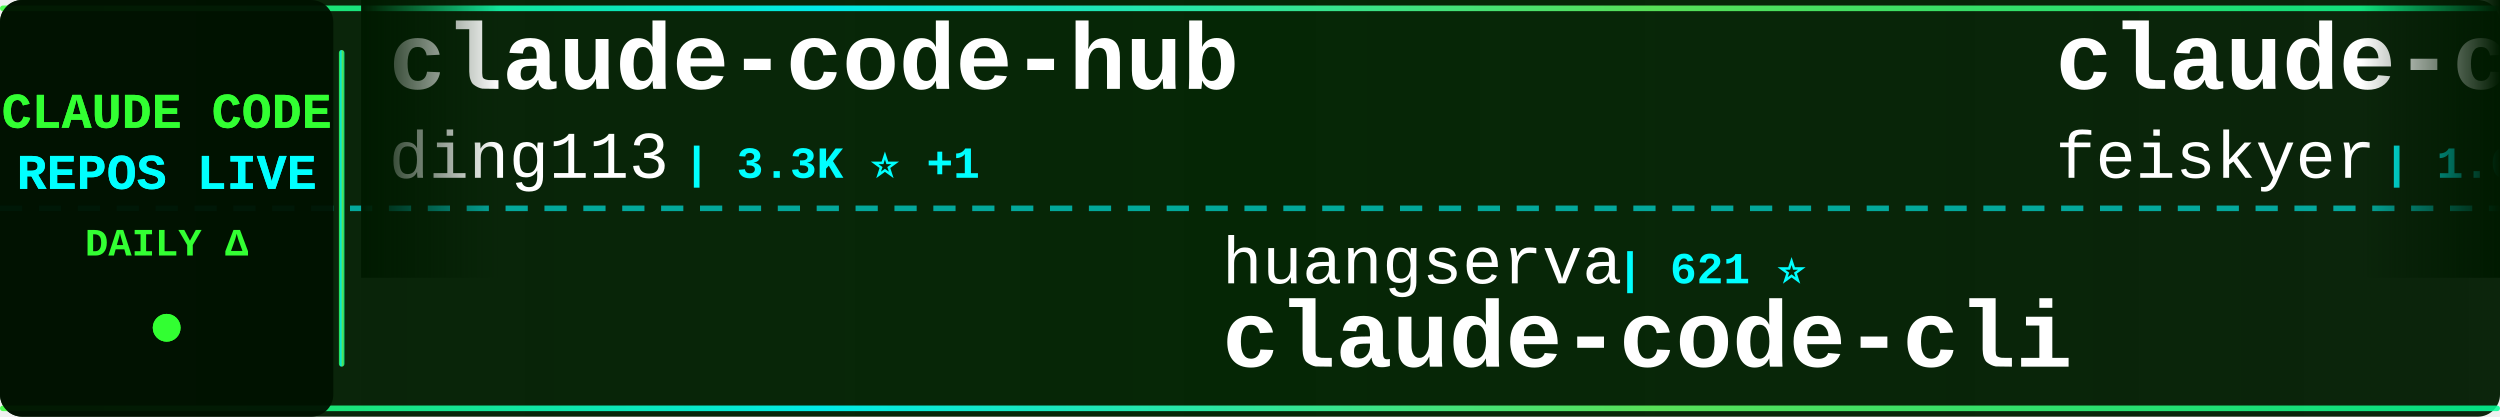
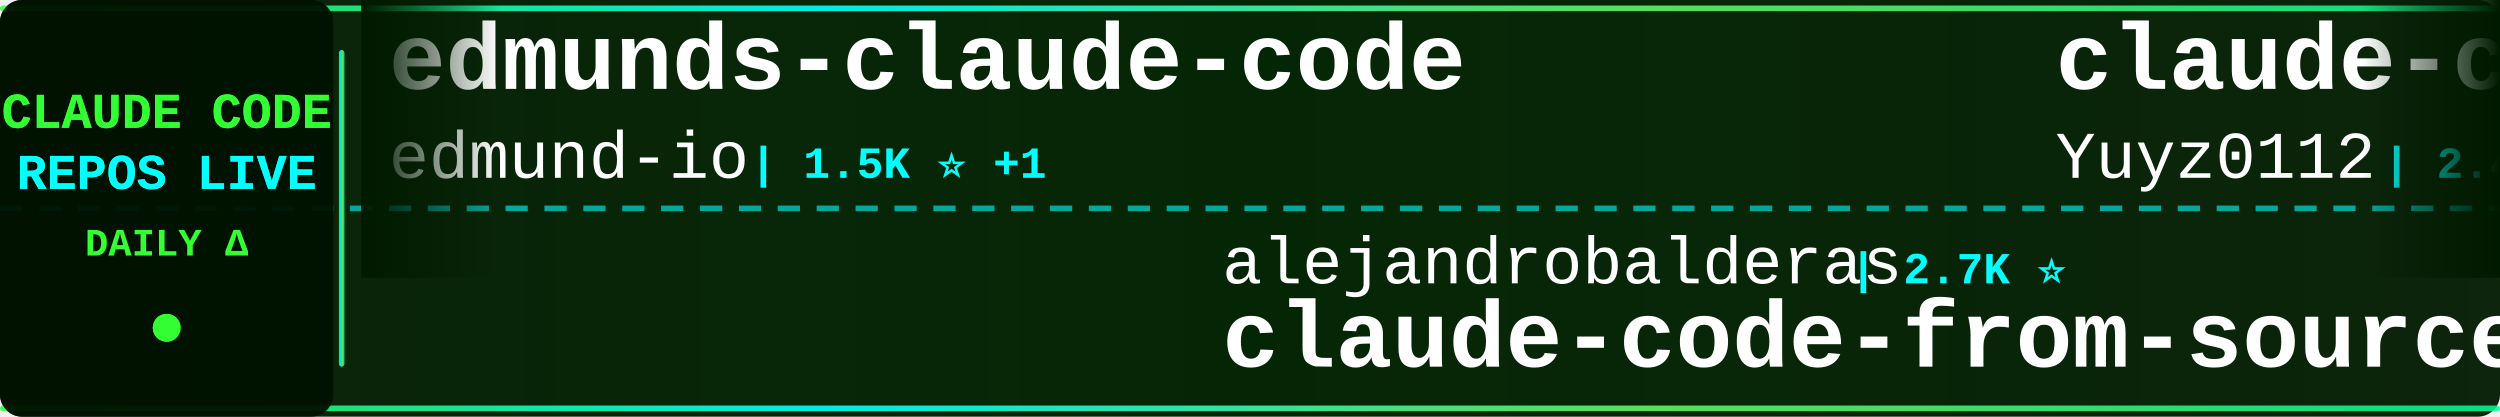
<svg xmlns="http://www.w3.org/2000/svg" width="900" height="150">
  <defs>
    <linearGradient id="tickerBg" x1="0%" y1="0%" x2="100%" y2="0%">
      <stop offset="0%" style="stop-color:#001a00;stop-opacity:0.95" />
      <stop offset="50%" style="stop-color:#002200;stop-opacity:0.98" />
      <stop offset="100%" style="stop-color:#001a00;stop-opacity:0.95" />
    </linearGradient>
    <linearGradient id="borderGrad" x1="0%" y1="0%" x2="100%" y2="0%">
      <stop offset="0%" style="stop-color:#33ff33;stop-opacity:0.85">
        <animate attributeName="stop-opacity" values="0.85;1;0.85" dur="2s" repeatCount="indefinite" />
      </stop>
      <stop offset="33%" style="stop-color:#00ffff;stop-opacity:0.9">
        <animate attributeName="stop-opacity" values="0.9;1;0.9" dur="2.2s" repeatCount="indefinite" />
      </stop>
      <stop offset="66%" style="stop-color:#66ff66;stop-opacity:0.85">
        <animate attributeName="stop-opacity" values="0.85;1;0.85" dur="1.8s" repeatCount="indefinite" />
      </stop>
      <stop offset="100%" style="stop-color:#00ff99;stop-opacity:0.85">
        <animate attributeName="stop-opacity" values="0.85;1;0.85" dur="2s" repeatCount="indefinite" />
      </stop>
    </linearGradient>
    <filter id="textGlow">
      <feGaussianBlur stdDeviation="0.1" result="coloredBlur" />
      <feMerge>
        <feMergeNode in="coloredBlur" />
        <feMergeNode in="SourceGraphic" />
      </feMerge>
    </filter>
    <filter id="metricGlow">
      <feGaussianBlur stdDeviation="0.2" result="coloredBlur" />
      <feMerge>
        <feMergeNode in="coloredBlur" />
        <feMergeNode in="SourceGraphic" />
      </feMerge>
    </filter>
    <linearGradient id="leftFade" x1="0%" y1="0%" x2="100%" y2="0%">
      <stop offset="0%" style="stop-color:#001a00;stop-opacity:1" />
      <stop offset="100%" style="stop-color:#001a00;stop-opacity:0" />
    </linearGradient>
    <linearGradient id="rightFade" x1="0%" y1="0%" x2="100%" y2="0%">
      <stop offset="0%" style="stop-color:#001a00;stop-opacity:0" />
      <stop offset="100%" style="stop-color:#001a00;stop-opacity:1" />
    </linearGradient>
  </defs>
  <rect width="900" height="150" fill="url(#tickerBg)" rx="8" />
  <rect x="0" y="2" width="900" height="2" fill="url(#borderGrad)" rx="1" />
  <rect x="0" y="146" width="900" height="2" fill="url(#borderGrad)" rx="1" />
  <line x1="0" y1="75" x2="900" y2="75" stroke="#00ffff" stroke-width="2" stroke-dasharray="8 6" opacity="0.6" />
  <rect x="0" y="0" width="120" height="150" fill="#001100" opacity="0.95" rx="8" />
  <text x="60" y="46" font-family="'Courier New', monospace" font-size="18" font-weight="bold" fill="#33ff33" text-anchor="middle" filter="url(#textGlow)">
    CLAUDE CODE
  </text>
  <text x="60" y="68" font-family="'Courier New', monospace" font-size="18" font-weight="bold" fill="#00ffff" text-anchor="middle" filter="url(#textGlow)">
    REPOS LIVE
  </text>
  <text x="60" y="92" font-family="'Courier New', monospace" font-size="14" font-weight="bold" fill="#33ff33" text-anchor="middle">
    DAILY Δ
  </text>
  <circle cx="60" cy="118" r="5" fill="#33ff33" filter="url(#metricGlow)">
    <animate attributeName="r" values="4;6;4" dur="1.5s" repeatCount="indefinite" />
    <animate attributeName="opacity" values="0.6;1;0.6" dur="1.5s" repeatCount="indefinite" />
  </circle>
  <rect x="122" y="18" width="2" height="114" fill="url(#borderGrad)" rx="1" />
  <clipPath id="tickerClip">
    <rect x="130" y="0" width="770" height="150" />
  </clipPath>
  <g clip-path="url(#tickerClip)">
    <g id="tickerItems">
      <animateTransform attributeName="transform" attributeType="XML" type="translate" from="0 0" to="-3000 0" dur="54s" repeatCount="indefinite" />
      <g transform="translate(0, 0)">
-         <text x="140" y="32" font-family="'Courier New', monospace" font-size="34" font-weight="bold" fill="#ffffff">claude-code-hub</text>
-         <text x="140" y="64" font-family="'Courier New', monospace" font-size="24" font-weight="normal" fill="#ffffff" opacity="1.0">ding113</text>
-         <text x="246" y="64" font-family="'Courier New', monospace" font-size="16" font-weight="bold" fill="#00ffff"> | 3.3K ⭐ +1</text>
+         <text x="140" y="32" font-family="'Courier New', monospace" font-size="34" font-weight="bold" fill="#ffffff">edmunds-claude-code</text>
+         <text x="140" y="64" font-family="'Courier New', monospace" font-size="24" font-weight="normal" fill="#ffffff" opacity="1.0">edmund-io</text>
+         <text x="270" y="64" font-family="'Courier New', monospace" font-size="16" font-weight="bold" fill="#00ffff"> | 1.5K ⭐ +1</text>
      </g>
      <g transform="translate(300, 0)">
-         <text x="140" y="102" font-family="'Courier New', monospace" font-size="24" font-weight="normal" fill="#ffffff" opacity="1.0">huangserva</text>
-         <text x="282" y="102" font-family="'Courier New', monospace" font-size="16" font-weight="bold" fill="#00ffff"> | 621 ⭐</text>
-         <text x="140" y="132" font-family="'Courier New', monospace" font-size="34" font-weight="bold" fill="#ffffff">claude-code-cli</text>
+         <text x="140" y="102" font-family="'Courier New', monospace" font-size="24" font-weight="normal" fill="#ffffff" opacity="1.0">alejandrobalderas</text>
+         <text x="366" y="102" font-family="'Courier New', monospace" font-size="16" font-weight="bold" fill="#00ffff"> | 2.7K ⭐</text>
+         <text x="140" y="132" font-family="'Courier New', monospace" font-size="34" font-weight="bold" fill="#ffffff">claude-code-from-source</text>
      </g>
      <g transform="translate(600, 0)">
-         <text x="140" y="32" font-family="'Courier New', monospace" font-size="34" font-weight="bold" fill="#ffffff">claude-code-settings</text>
-         <text x="140" y="64" font-family="'Courier New', monospace" font-size="24" font-weight="normal" fill="#ffffff" opacity="1.0">feiskyer</text>
-         <text x="258" y="64" font-family="'Courier New', monospace" font-size="16" font-weight="bold" fill="#00ffff"> | 1.6K ⭐</text>
+         <text x="140" y="32" font-family="'Courier New', monospace" font-size="34" font-weight="bold" fill="#ffffff">claude-code-reverse</text>
+         <text x="140" y="64" font-family="'Courier New', monospace" font-size="24" font-weight="normal" fill="#ffffff" opacity="1.0">Yuyz0112</text>
+         <text x="258" y="64" font-family="'Courier New', monospace" font-size="16" font-weight="bold" fill="#00ffff"> | 2.4K ⭐ +1</text>
      </g>
      <g transform="translate(900, 0)">
-         <text x="140" y="102" font-family="'Courier New', monospace" font-size="24" font-weight="normal" fill="#ffffff" opacity="1.0">repowise-dev</text>
-         <text x="306" y="102" font-family="'Courier New', monospace" font-size="16" font-weight="bold" fill="#00ffff"> | 1.2K ⭐</text>
-         <text x="140" y="132" font-family="'Courier New', monospace" font-size="34" font-weight="bold" fill="#ffffff">claude-code-prompts</text>
+         <text x="140" y="102" font-family="'Courier New', monospace" font-size="24" font-weight="normal" fill="#ffffff" opacity="1.0">anthropics</text>
+         <text x="282" y="102" font-family="'Courier New', monospace" font-size="16" font-weight="bold" fill="#00ffff"> | 8.5K ⭐ +2</text>
+         <text x="140" y="132" font-family="'Courier New', monospace" font-size="34" font-weight="bold" fill="#ffffff">claude-code-action</text>
      </g>
      <g transform="translate(1200, 0)">
-         <text x="140" y="32" font-family="'Courier New', monospace" font-size="34" font-weight="bold" fill="#ffffff">claude-code-rust</text>
-         <text x="140" y="64" font-family="'Courier New', monospace" font-size="24" font-weight="normal" fill="#ffffff" opacity="1.0">lorryjovens-hub</text>
-         <text x="342" y="64" font-family="'Courier New', monospace" font-size="16" font-weight="bold" fill="#00ffff"> | 1.7K ⭐</text>
+         <text x="140" y="32" font-family="'Courier New', monospace" font-size="34" font-weight="bold" fill="#ffffff">claude-code-showcase</text>
+         <text x="140" y="64" font-family="'Courier New', monospace" font-size="24" font-weight="normal" fill="#ffffff" opacity="1.0">ChrisWiles</text>
+         <text x="282" y="64" font-family="'Courier New', monospace" font-size="16" font-weight="bold" fill="#00ffff"> | 6.0K ⭐</text>
      </g>
      <g transform="translate(1500, 0)">
-         <text x="140" y="102" font-family="'Courier New', monospace" font-size="24" font-weight="normal" fill="#ffffff" opacity="1.0">AprilNEA</text>
-         <text x="258" y="102" font-family="'Courier New', monospace" font-size="16" font-weight="bold" fill="#00ffff"> | 392 ⭐</text>
-         <text x="140" y="132" font-family="'Courier New', monospace" font-size="34" font-weight="bold" fill="#ffffff">claude-code-source</text>
+         <text x="140" y="102" font-family="'Courier New', monospace" font-size="24" font-weight="normal" fill="#ffffff" opacity="1.0">SeemSeam</text>
+         <text x="258" y="102" font-family="'Courier New', monospace" font-size="16" font-weight="bold" fill="#00ffff"> | 3.3K ⭐</text>
+         <text x="140" y="132" font-family="'Courier New', monospace" font-size="34" font-weight="bold" fill="#ffffff">claude_codex_bridge</text>
      </g>
      <g transform="translate(1800, 0)">
-         <text x="140" y="32" font-family="'Courier New', monospace" font-size="34" font-weight="bold" fill="#ffffff">claude-code-from-source</text>
-         <text x="140" y="64" font-family="'Courier New', monospace" font-size="24" font-weight="normal" fill="#ffffff" opacity="1.0">alejandrobalderas</text>
-         <text x="366" y="64" font-family="'Courier New', monospace" font-size="16" font-weight="bold" fill="#00ffff"> | 2.7K ⭐</text>
+         <text x="140" y="32" font-family="'Courier New', monospace" font-size="34" font-weight="bold" fill="#ffffff">ECC</text>
+         <text x="140" y="64" font-family="'Courier New', monospace" font-size="24" font-weight="normal" fill="#ffffff" opacity="1.0">affaan-m</text>
+         <text x="258" y="64" font-family="'Courier New', monospace" font-size="16" font-weight="bold" fill="#00ffff"> | 234.2K ⭐ +60</text>
      </g>
      <g transform="translate(2100, 0)">
-         <text x="140" y="102" font-family="'Courier New', monospace" font-size="24" font-weight="normal" fill="#ffffff" opacity="1.0">centminmod</text>
-         <text x="282" y="102" font-family="'Courier New', monospace" font-size="16" font-weight="bold" fill="#00ffff"> | 2.5K ⭐</text>
-         <text x="140" y="132" font-family="'Courier New', monospace" font-size="34" font-weight="bold" fill="#ffffff">my-claude-code-setup</text>
+         <text x="140" y="102" font-family="'Courier New', monospace" font-size="24" font-weight="normal" fill="#ffffff" opacity="1.0">VoltAgent</text>
+         <text x="270" y="102" font-family="'Courier New', monospace" font-size="16" font-weight="bold" fill="#00ffff"> | 23.8K ⭐ +5</text>
+         <text x="140" y="132" font-family="'Courier New', monospace" font-size="34" font-weight="bold" fill="#ffffff">awesome-claude-code-suba...</text>
      </g>
      <g transform="translate(2400, 0)">
-         <text x="140" y="32" font-family="'Courier New', monospace" font-size="34" font-weight="bold" fill="#ffffff">Claude-Code-Game-Studios</text>
-         <text x="140" y="64" font-family="'Courier New', monospace" font-size="24" font-weight="normal" fill="#ffffff" opacity="1.0">Donchitos</text>
-         <text x="270" y="64" font-family="'Courier New', monospace" font-size="16" font-weight="bold" fill="#00ffff"> | 23.4K ⭐ +1</text>
+         <text x="140" y="32" font-family="'Courier New', monospace" font-size="34" font-weight="bold" fill="#ffffff">claude-code-system-promp...</text>
+         <text x="140" y="64" font-family="'Courier New', monospace" font-size="24" font-weight="normal" fill="#ffffff" opacity="1.0">Piebald-AI</text>
+         <text x="282" y="64" font-family="'Courier New', monospace" font-size="16" font-weight="bold" fill="#00ffff"> | 12.1K ⭐ +1</text>
      </g>
      <g transform="translate(2700, 0)">
-         <text x="140" y="102" font-family="'Courier New', monospace" font-size="24" font-weight="normal" fill="#ffffff" opacity="1.0">kodu-ai</text>
-         <text x="246" y="102" font-family="'Courier New', monospace" font-size="16" font-weight="bold" fill="#00ffff"> | 5.3K ⭐</text>
-         <text x="140" y="132" font-family="'Courier New', monospace" font-size="34" font-weight="bold" fill="#ffffff">claude-coder</text>
+         <text x="140" y="102" font-family="'Courier New', monospace" font-size="24" font-weight="normal" fill="#ffffff" opacity="1.0">multica-ai</text>
+         <text x="282" y="102" font-family="'Courier New', monospace" font-size="16" font-weight="bold" fill="#00ffff"> | 196.9K ⭐ +39</text>
+         <text x="140" y="132" font-family="'Courier New', monospace" font-size="34" font-weight="bold" fill="#ffffff">andrej-karpathy-skills</text>
      </g>
      <g transform="translate(3000, 0)">
-         <text x="140" y="32" font-family="'Courier New', monospace" font-size="34" font-weight="bold" fill="#ffffff">claude-code-hub</text>
-         <text x="140" y="64" font-family="'Courier New', monospace" font-size="24" font-weight="normal" fill="#ffffff" opacity="1.0">ding113</text>
-         <text x="246" y="64" font-family="'Courier New', monospace" font-size="16" font-weight="bold" fill="#00ffff"> | 3.3K ⭐ +1</text>
+         <text x="140" y="32" font-family="'Courier New', monospace" font-size="34" font-weight="bold" fill="#ffffff">edmunds-claude-code</text>
+         <text x="140" y="64" font-family="'Courier New', monospace" font-size="24" font-weight="normal" fill="#ffffff" opacity="1.0">edmund-io</text>
+         <text x="270" y="64" font-family="'Courier New', monospace" font-size="16" font-weight="bold" fill="#00ffff"> | 1.5K ⭐ +1</text>
      </g>
      <g transform="translate(3300, 0)">
-         <text x="140" y="102" font-family="'Courier New', monospace" font-size="24" font-weight="normal" fill="#ffffff" opacity="1.0">huangserva</text>
-         <text x="282" y="102" font-family="'Courier New', monospace" font-size="16" font-weight="bold" fill="#00ffff"> | 621 ⭐</text>
-         <text x="140" y="132" font-family="'Courier New', monospace" font-size="34" font-weight="bold" fill="#ffffff">claude-code-cli</text>
+         <text x="140" y="102" font-family="'Courier New', monospace" font-size="24" font-weight="normal" fill="#ffffff" opacity="1.0">alejandrobalderas</text>
+         <text x="366" y="102" font-family="'Courier New', monospace" font-size="16" font-weight="bold" fill="#00ffff"> | 2.7K ⭐</text>
+         <text x="140" y="132" font-family="'Courier New', monospace" font-size="34" font-weight="bold" fill="#ffffff">claude-code-from-source</text>
      </g>
      <g transform="translate(3600, 0)">
-         <text x="140" y="32" font-family="'Courier New', monospace" font-size="34" font-weight="bold" fill="#ffffff">claude-code-settings</text>
-         <text x="140" y="64" font-family="'Courier New', monospace" font-size="24" font-weight="normal" fill="#ffffff" opacity="1.0">feiskyer</text>
-         <text x="258" y="64" font-family="'Courier New', monospace" font-size="16" font-weight="bold" fill="#00ffff"> | 1.6K ⭐</text>
+         <text x="140" y="32" font-family="'Courier New', monospace" font-size="34" font-weight="bold" fill="#ffffff">claude-code-reverse</text>
+         <text x="140" y="64" font-family="'Courier New', monospace" font-size="24" font-weight="normal" fill="#ffffff" opacity="1.0">Yuyz0112</text>
+         <text x="258" y="64" font-family="'Courier New', monospace" font-size="16" font-weight="bold" fill="#00ffff"> | 2.4K ⭐ +1</text>
      </g>
      <g transform="translate(3900, 0)">
-         <text x="140" y="102" font-family="'Courier New', monospace" font-size="24" font-weight="normal" fill="#ffffff" opacity="1.0">repowise-dev</text>
-         <text x="306" y="102" font-family="'Courier New', monospace" font-size="16" font-weight="bold" fill="#00ffff"> | 1.2K ⭐</text>
-         <text x="140" y="132" font-family="'Courier New', monospace" font-size="34" font-weight="bold" fill="#ffffff">claude-code-prompts</text>
+         <text x="140" y="102" font-family="'Courier New', monospace" font-size="24" font-weight="normal" fill="#ffffff" opacity="1.0">anthropics</text>
+         <text x="282" y="102" font-family="'Courier New', monospace" font-size="16" font-weight="bold" fill="#00ffff"> | 8.5K ⭐ +2</text>
+         <text x="140" y="132" font-family="'Courier New', monospace" font-size="34" font-weight="bold" fill="#ffffff">claude-code-action</text>
      </g>
    </g>
  </g>
  <rect x="130" y="0" width="50" height="100" fill="url(#leftFade)" />
  <rect x="850" y="0" width="50" height="100" fill="url(#rightFade)" />
</svg>
